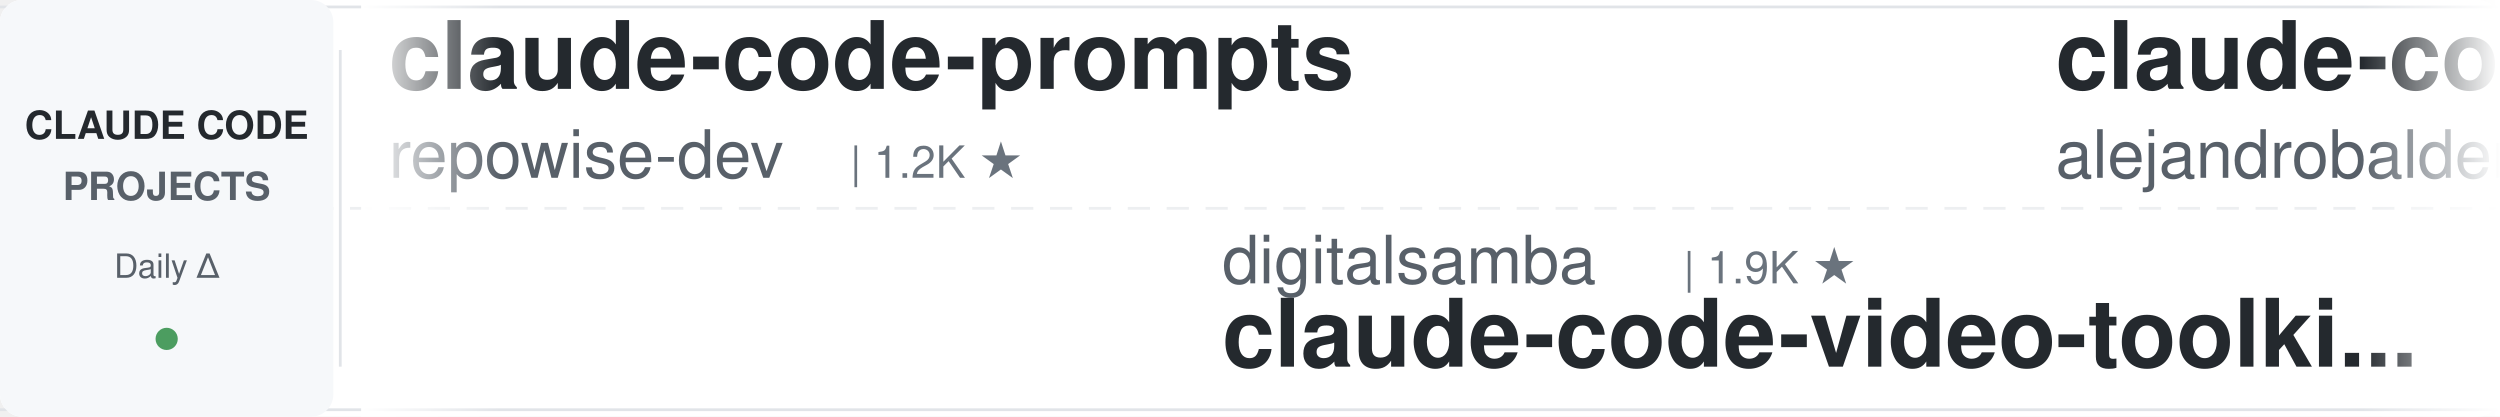
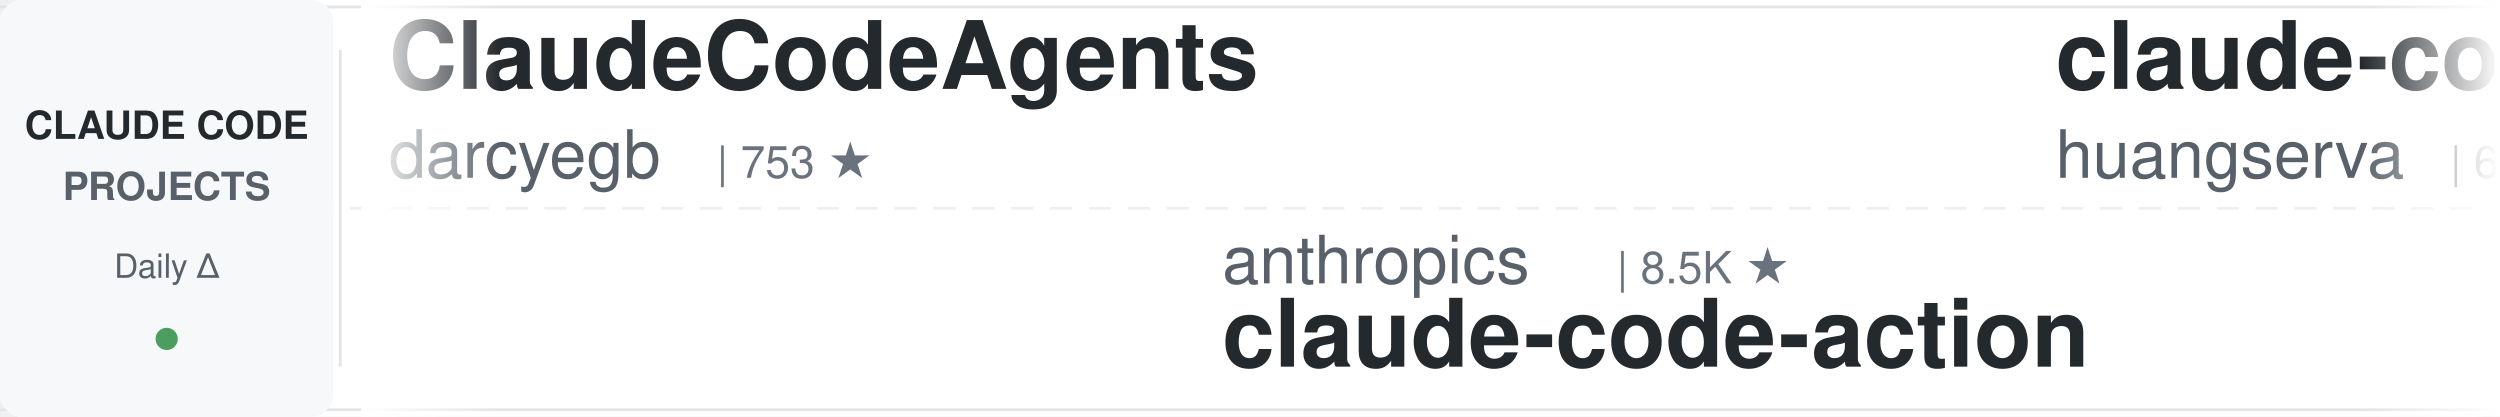
<svg xmlns="http://www.w3.org/2000/svg" width="900" height="150">
  <defs>
    <linearGradient id="leftFade" x1="0%" y1="0%" x2="100%" y2="0%">
      <stop offset="0%" style="stop-color:#ffffff;stop-opacity:1" />
      <stop offset="100%" style="stop-color:#ffffff;stop-opacity:0" />
    </linearGradient>
    <linearGradient id="rightFade" x1="0%" y1="0%" x2="100%" y2="0%">
      <stop offset="0%" style="stop-color:#ffffff;stop-opacity:0" />
      <stop offset="100%" style="stop-color:#ffffff;stop-opacity:1" />
    </linearGradient>
  </defs>
  <rect width="900" height="150" fill="#ffffff" rx="8" />
  <rect x="0" y="2" width="900" height="1" fill="#e1e4e8" />
  <rect x="0" y="147" width="900" height="1" fill="#e1e4e8" />
  <line x1="0" y1="75" x2="900" y2="75" stroke="#e1e4e8" stroke-width="1" stroke-dasharray="8 6" opacity="0.6" />
  <rect x="0" y="0" width="120" height="150" fill="#f6f8fa" rx="8" />
  <text x="60" y="50" font-family="-apple-system, BlinkMacSystemFont, 'Segoe UI', Helvetica, Arial, sans-serif" font-size="14" font-weight="600" fill="#24292e" text-anchor="middle">CLAUDE CODE</text>
  <text x="60" y="72" font-family="-apple-system, BlinkMacSystemFont, 'Segoe UI', Helvetica, Arial, sans-serif" font-size="14" font-weight="600" fill="#586069" text-anchor="middle">PROJECTS</text>
  <text x="60" y="100" font-family="-apple-system, BlinkMacSystemFont, 'Segoe UI', Helvetica, Arial, sans-serif" font-size="12" font-weight="500" fill="#586069" text-anchor="middle">Daily Δ</text>
  <circle cx="60" cy="122" r="4" fill="#22863a" opacity="0.8" />
  <rect x="122" y="18" width="1" height="114" fill="#e1e4e8" />
  <clipPath id="tickerClip">
    <rect x="130" y="0" width="770" height="150" />
  </clipPath>
  <g clip-path="url(#tickerClip)">
    <g id="tickerItems">
      <animateTransform attributeName="transform" attributeType="XML" type="translate" from="0 0" to="-3000 0" dur="54s" repeatCount="indefinite" />
      <g transform="translate(0, 0)">
-         <text x="140" y="32" font-family="-apple-system, BlinkMacSystemFont, 'Segoe UI', Helvetica, Arial, sans-serif" font-size="34" font-weight="600" fill="#24292e">claude-code-prompts</text>
-         <text x="140" y="64" font-family="-apple-system, BlinkMacSystemFont, 'Segoe UI', Helvetica, Arial, sans-serif" font-size="24" font-weight="400" fill="#586069">repowise-dev</text>
-         <text x="306" y="64" font-family="-apple-system, BlinkMacSystemFont, 'Segoe UI', Helvetica, Arial, sans-serif" font-size="16" font-weight="500" fill="#6a737d">| 1.2K ★</text>
+         <text x="140" y="32" font-family="-apple-system, BlinkMacSystemFont, 'Segoe UI', Helvetica, Arial, sans-serif" font-size="34" font-weight="600" fill="#24292e">ClaudeCodeAgents</text>
+         <text x="140" y="64" font-family="-apple-system, BlinkMacSystemFont, 'Segoe UI', Helvetica, Arial, sans-serif" font-size="24" font-weight="400" fill="#586069">darcyegb</text>
+         <text x="258" y="64" font-family="-apple-system, BlinkMacSystemFont, 'Segoe UI', Helvetica, Arial, sans-serif" font-size="16" font-weight="500" fill="#6a737d">| 753 ★</text>
      </g>
      <g transform="translate(300, 0)">
-         <text x="140" y="102" font-family="-apple-system, BlinkMacSystemFont, 'Segoe UI', Helvetica, Arial, sans-serif" font-size="24" font-weight="400" fill="#586069">digitalsamba</text>
-         <text x="306" y="102" font-family="-apple-system, BlinkMacSystemFont, 'Segoe UI', Helvetica, Arial, sans-serif" font-size="16" font-weight="500" fill="#6a737d">| 1.9K ★</text>
-         <text x="140" y="132" font-family="-apple-system, BlinkMacSystemFont, 'Segoe UI', Helvetica, Arial, sans-serif" font-size="34" font-weight="600" fill="#24292e">claude-code-video-toolki...</text>
+         <text x="140" y="102" font-family="-apple-system, BlinkMacSystemFont, 'Segoe UI', Helvetica, Arial, sans-serif" font-size="24" font-weight="400" fill="#586069">anthropics</text>
+         <text x="282" y="102" font-family="-apple-system, BlinkMacSystemFont, 'Segoe UI', Helvetica, Arial, sans-serif" font-size="16" font-weight="500" fill="#6a737d">| 8.5K ★</text>
+         <text x="140" y="132" font-family="-apple-system, BlinkMacSystemFont, 'Segoe UI', Helvetica, Arial, sans-serif" font-size="34" font-weight="600" fill="#24292e">claude-code-action</text>
      </g>
      <g transform="translate(600, 0)">
-         <text x="140" y="32" font-family="-apple-system, BlinkMacSystemFont, 'Segoe UI', Helvetica, Arial, sans-serif" font-size="34" font-weight="600" fill="#24292e">claude-code-from-source</text>
-         <text x="140" y="64" font-family="-apple-system, BlinkMacSystemFont, 'Segoe UI', Helvetica, Arial, sans-serif" font-size="24" font-weight="400" fill="#586069">alejandrobalderas</text>
-         <text x="366" y="64" font-family="-apple-system, BlinkMacSystemFont, 'Segoe UI', Helvetica, Arial, sans-serif" font-size="16" font-weight="500" fill="#6a737d">| 2.7K ★</text>
+         <text x="140" y="32" font-family="-apple-system, BlinkMacSystemFont, 'Segoe UI', Helvetica, Arial, sans-serif" font-size="34" font-weight="600" fill="#24292e">claude-code-cli</text>
+         <text x="140" y="64" font-family="-apple-system, BlinkMacSystemFont, 'Segoe UI', Helvetica, Arial, sans-serif" font-size="24" font-weight="400" fill="#586069">huangserva</text>
+         <text x="282" y="64" font-family="-apple-system, BlinkMacSystemFont, 'Segoe UI', Helvetica, Arial, sans-serif" font-size="16" font-weight="500" fill="#6a737d">| 622 ★</text>
      </g>
      <g transform="translate(900, 0)">
+         <text x="140" y="102" font-family="-apple-system, BlinkMacSystemFont, 'Segoe UI', Helvetica, Arial, sans-serif" font-size="24" font-weight="400" fill="#586069">fuergaosi233</text>
+         <text x="306" y="102" font-family="-apple-system, BlinkMacSystemFont, 'Segoe UI', Helvetica, Arial, sans-serif" font-size="16" font-weight="500" fill="#6a737d">| 2.8K ★</text>
+         <text x="140" y="132" font-family="-apple-system, BlinkMacSystemFont, 'Segoe UI', Helvetica, Arial, sans-serif" font-size="34" font-weight="600" fill="#24292e">claude-code-proxy</text>
+       </g>
+       <g transform="translate(1200, 0)">
+         <text x="140" y="32" font-family="-apple-system, BlinkMacSystemFont, 'Segoe UI', Helvetica, Arial, sans-serif" font-size="34" font-weight="600" fill="#24292e">claude-code-reverse</text>
+         <text x="140" y="64" font-family="-apple-system, BlinkMacSystemFont, 'Segoe UI', Helvetica, Arial, sans-serif" font-size="24" font-weight="400" fill="#586069">Yuyz0112</text>
+         <text x="258" y="64" font-family="-apple-system, BlinkMacSystemFont, 'Segoe UI', Helvetica, Arial, sans-serif" font-size="16" font-weight="500" fill="#6a737d">| 2.4K ★</text>
+       </g>
+       <g transform="translate(1500, 0)">
+         <text x="140" y="102" font-family="-apple-system, BlinkMacSystemFont, 'Segoe UI', Helvetica, Arial, sans-serif" font-size="24" font-weight="400" fill="#586069">lintsinghua</text>
+         <text x="294" y="102" font-family="-apple-system, BlinkMacSystemFont, 'Segoe UI', Helvetica, Arial, sans-serif" font-size="16" font-weight="500" fill="#6a737d">| 4.0K ★</text>
+         <text x="140" y="132" font-family="-apple-system, BlinkMacSystemFont, 'Segoe UI', Helvetica, Arial, sans-serif" font-size="34" font-weight="600" fill="#24292e">claude-code-book</text>
+       </g>
+       <g transform="translate(1800, 0)">
+         <text x="140" y="32" font-family="-apple-system, BlinkMacSystemFont, 'Segoe UI', Helvetica, Arial, sans-serif" font-size="34" font-weight="600" fill="#24292e">claude-code-plugins-plus...</text>
+         <text x="140" y="64" font-family="-apple-system, BlinkMacSystemFont, 'Segoe UI', Helvetica, Arial, sans-serif" font-size="24" font-weight="400" fill="#586069">jeremylongshore</text>
+         <text x="342" y="64" font-family="-apple-system, BlinkMacSystemFont, 'Segoe UI', Helvetica, Arial, sans-serif" font-size="16" font-weight="500" fill="#6a737d">| 2.6K ★</text>
+       </g>
+       <g transform="translate(2100, 0)">
        <text x="140" y="102" font-family="-apple-system, BlinkMacSystemFont, 'Segoe UI', Helvetica, Arial, sans-serif" font-size="24" font-weight="400" fill="#586069">edmund-io</text>
        <text x="270" y="102" font-family="-apple-system, BlinkMacSystemFont, 'Segoe UI', Helvetica, Arial, sans-serif" font-size="16" font-weight="500" fill="#6a737d">| 1.5K ★</text>
        <text x="140" y="132" font-family="-apple-system, BlinkMacSystemFont, 'Segoe UI', Helvetica, Arial, sans-serif" font-size="34" font-weight="600" fill="#24292e">edmunds-claude-code</text>
      </g>
-       <g transform="translate(1200, 0)">
-         <text x="140" y="32" font-family="-apple-system, BlinkMacSystemFont, 'Segoe UI', Helvetica, Arial, sans-serif" font-size="34" font-weight="600" fill="#24292e">claude_code_src</text>
-         <text x="140" y="64" font-family="-apple-system, BlinkMacSystemFont, 'Segoe UI', Helvetica, Arial, sans-serif" font-size="24" font-weight="400" fill="#586069">ponponon</text>
-         <text x="258" y="64" font-family="-apple-system, BlinkMacSystemFont, 'Segoe UI', Helvetica, Arial, sans-serif" font-size="16" font-weight="500" fill="#6a737d">| 2.3K ★</text>
-       </g>
-       <g transform="translate(1500, 0)">
-         <text x="140" y="102" font-family="-apple-system, BlinkMacSystemFont, 'Segoe UI', Helvetica, Arial, sans-serif" font-size="24" font-weight="400" fill="#586069">lorryjovens-hub</text>
-         <text x="342" y="102" font-family="-apple-system, BlinkMacSystemFont, 'Segoe UI', Helvetica, Arial, sans-serif" font-size="16" font-weight="500" fill="#6a737d">| 1.7K ★</text>
-         <text x="140" y="132" font-family="-apple-system, BlinkMacSystemFont, 'Segoe UI', Helvetica, Arial, sans-serif" font-size="34" font-weight="600" fill="#24292e">claude-code-rust</text>
-       </g>
-       <g transform="translate(1800, 0)">
-         <text x="140" y="32" font-family="-apple-system, BlinkMacSystemFont, 'Segoe UI', Helvetica, Arial, sans-serif" font-size="34" font-weight="600" fill="#24292e">claude-code-tips</text>
-         <text x="140" y="64" font-family="-apple-system, BlinkMacSystemFont, 'Segoe UI', Helvetica, Arial, sans-serif" font-size="24" font-weight="400" fill="#586069">ykdojo</text>
-         <text x="234" y="64" font-family="-apple-system, BlinkMacSystemFont, 'Segoe UI', Helvetica, Arial, sans-serif" font-size="16" font-weight="500" fill="#6a737d">| 9.5K ★</text>
-       </g>
-       <g transform="translate(2100, 0)">
-         <text x="140" y="102" font-family="-apple-system, BlinkMacSystemFont, 'Segoe UI', Helvetica, Arial, sans-serif" font-size="24" font-weight="400" fill="#586069">RichardAtCT</text>
-         <text x="294" y="102" font-family="-apple-system, BlinkMacSystemFont, 'Segoe UI', Helvetica, Arial, sans-serif" font-size="16" font-weight="500" fill="#6a737d">| 2.7K ★</text>
-         <text x="140" y="132" font-family="-apple-system, BlinkMacSystemFont, 'Segoe UI', Helvetica, Arial, sans-serif" font-size="34" font-weight="600" fill="#24292e">claude-code-telegram</text>
-       </g>
      <g transform="translate(2400, 0)">
-         <text x="140" y="32" font-family="-apple-system, BlinkMacSystemFont, 'Segoe UI', Helvetica, Arial, sans-serif" font-size="34" font-weight="600" fill="#24292e">claude-code-security-rev...</text>
-         <text x="140" y="64" font-family="-apple-system, BlinkMacSystemFont, 'Segoe UI', Helvetica, Arial, sans-serif" font-size="24" font-weight="400" fill="#586069">anthropics</text>
-         <text x="282" y="64" font-family="-apple-system, BlinkMacSystemFont, 'Segoe UI', Helvetica, Arial, sans-serif" font-size="16" font-weight="500" fill="#6a737d">| 5.7K ★</text>
+         <text x="140" y="32" font-family="-apple-system, BlinkMacSystemFont, 'Segoe UI', Helvetica, Arial, sans-serif" font-size="34" font-weight="600" fill="#24292e">awesome-claude-code</text>
+         <text x="140" y="64" font-family="-apple-system, BlinkMacSystemFont, 'Segoe UI', Helvetica, Arial, sans-serif" font-size="24" font-weight="400" fill="#586069">jqueryscript</text>
+         <text x="306" y="64" font-family="-apple-system, BlinkMacSystemFont, 'Segoe UI', Helvetica, Arial, sans-serif" font-size="16" font-weight="500" fill="#6a737d">| 486 ★</text>
      </g>
      <g transform="translate(2700, 0)">
-         <text x="140" y="102" font-family="-apple-system, BlinkMacSystemFont, 'Segoe UI', Helvetica, Arial, sans-serif" font-size="24" font-weight="400" fill="#586069">liuup</text>
-         <text x="222" y="102" font-family="-apple-system, BlinkMacSystemFont, 'Segoe UI', Helvetica, Arial, sans-serif" font-size="16" font-weight="500" fill="#6a737d">| 3.7K ★</text>
-         <text x="140" y="132" font-family="-apple-system, BlinkMacSystemFont, 'Segoe UI', Helvetica, Arial, sans-serif" font-size="34" font-weight="600" fill="#24292e">claude-code-analysis</text>
+         <text x="140" y="102" font-family="-apple-system, BlinkMacSystemFont, 'Segoe UI', Helvetica, Arial, sans-serif" font-size="24" font-weight="400" fill="#586069">Pimzino</text>
+         <text x="246" y="102" font-family="-apple-system, BlinkMacSystemFont, 'Segoe UI', Helvetica, Arial, sans-serif" font-size="16" font-weight="500" fill="#6a737d">| 3.8K ★</text>
+         <text x="140" y="132" font-family="-apple-system, BlinkMacSystemFont, 'Segoe UI', Helvetica, Arial, sans-serif" font-size="34" font-weight="600" fill="#24292e">claude-code-spec-workflo...</text>
      </g>
      <g transform="translate(3000, 0)">
-         <text x="140" y="32" font-family="-apple-system, BlinkMacSystemFont, 'Segoe UI', Helvetica, Arial, sans-serif" font-size="34" font-weight="600" fill="#24292e">claude-code-prompts</text>
-         <text x="140" y="64" font-family="-apple-system, BlinkMacSystemFont, 'Segoe UI', Helvetica, Arial, sans-serif" font-size="24" font-weight="400" fill="#586069">repowise-dev</text>
-         <text x="306" y="64" font-family="-apple-system, BlinkMacSystemFont, 'Segoe UI', Helvetica, Arial, sans-serif" font-size="16" font-weight="500" fill="#6a737d">| 1.2K ★</text>
+         <text x="140" y="32" font-family="-apple-system, BlinkMacSystemFont, 'Segoe UI', Helvetica, Arial, sans-serif" font-size="34" font-weight="600" fill="#24292e">ClaudeCodeAgents</text>
+         <text x="140" y="64" font-family="-apple-system, BlinkMacSystemFont, 'Segoe UI', Helvetica, Arial, sans-serif" font-size="24" font-weight="400" fill="#586069">darcyegb</text>
+         <text x="258" y="64" font-family="-apple-system, BlinkMacSystemFont, 'Segoe UI', Helvetica, Arial, sans-serif" font-size="16" font-weight="500" fill="#6a737d">| 753 ★</text>
      </g>
      <g transform="translate(3300, 0)">
-         <text x="140" y="102" font-family="-apple-system, BlinkMacSystemFont, 'Segoe UI', Helvetica, Arial, sans-serif" font-size="24" font-weight="400" fill="#586069">digitalsamba</text>
-         <text x="306" y="102" font-family="-apple-system, BlinkMacSystemFont, 'Segoe UI', Helvetica, Arial, sans-serif" font-size="16" font-weight="500" fill="#6a737d">| 1.9K ★</text>
-         <text x="140" y="132" font-family="-apple-system, BlinkMacSystemFont, 'Segoe UI', Helvetica, Arial, sans-serif" font-size="34" font-weight="600" fill="#24292e">claude-code-video-toolki...</text>
+         <text x="140" y="102" font-family="-apple-system, BlinkMacSystemFont, 'Segoe UI', Helvetica, Arial, sans-serif" font-size="24" font-weight="400" fill="#586069">anthropics</text>
+         <text x="282" y="102" font-family="-apple-system, BlinkMacSystemFont, 'Segoe UI', Helvetica, Arial, sans-serif" font-size="16" font-weight="500" fill="#6a737d">| 8.5K ★</text>
+         <text x="140" y="132" font-family="-apple-system, BlinkMacSystemFont, 'Segoe UI', Helvetica, Arial, sans-serif" font-size="34" font-weight="600" fill="#24292e">claude-code-action</text>
      </g>
      <g transform="translate(3600, 0)">
-         <text x="140" y="32" font-family="-apple-system, BlinkMacSystemFont, 'Segoe UI', Helvetica, Arial, sans-serif" font-size="34" font-weight="600" fill="#24292e">claude-code-from-source</text>
-         <text x="140" y="64" font-family="-apple-system, BlinkMacSystemFont, 'Segoe UI', Helvetica, Arial, sans-serif" font-size="24" font-weight="400" fill="#586069">alejandrobalderas</text>
-         <text x="366" y="64" font-family="-apple-system, BlinkMacSystemFont, 'Segoe UI', Helvetica, Arial, sans-serif" font-size="16" font-weight="500" fill="#6a737d">| 2.7K ★</text>
+         <text x="140" y="32" font-family="-apple-system, BlinkMacSystemFont, 'Segoe UI', Helvetica, Arial, sans-serif" font-size="34" font-weight="600" fill="#24292e">claude-code-cli</text>
+         <text x="140" y="64" font-family="-apple-system, BlinkMacSystemFont, 'Segoe UI', Helvetica, Arial, sans-serif" font-size="24" font-weight="400" fill="#586069">huangserva</text>
+         <text x="282" y="64" font-family="-apple-system, BlinkMacSystemFont, 'Segoe UI', Helvetica, Arial, sans-serif" font-size="16" font-weight="500" fill="#6a737d">| 622 ★</text>
      </g>
      <g transform="translate(3900, 0)">
-         <text x="140" y="102" font-family="-apple-system, BlinkMacSystemFont, 'Segoe UI', Helvetica, Arial, sans-serif" font-size="24" font-weight="400" fill="#586069">edmund-io</text>
-         <text x="270" y="102" font-family="-apple-system, BlinkMacSystemFont, 'Segoe UI', Helvetica, Arial, sans-serif" font-size="16" font-weight="500" fill="#6a737d">| 1.5K ★</text>
-         <text x="140" y="132" font-family="-apple-system, BlinkMacSystemFont, 'Segoe UI', Helvetica, Arial, sans-serif" font-size="34" font-weight="600" fill="#24292e">edmunds-claude-code</text>
+         <text x="140" y="102" font-family="-apple-system, BlinkMacSystemFont, 'Segoe UI', Helvetica, Arial, sans-serif" font-size="24" font-weight="400" fill="#586069">fuergaosi233</text>
+         <text x="306" y="102" font-family="-apple-system, BlinkMacSystemFont, 'Segoe UI', Helvetica, Arial, sans-serif" font-size="16" font-weight="500" fill="#6a737d">| 2.8K ★</text>
+         <text x="140" y="132" font-family="-apple-system, BlinkMacSystemFont, 'Segoe UI', Helvetica, Arial, sans-serif" font-size="34" font-weight="600" fill="#24292e">claude-code-proxy</text>
      </g>
    </g>
  </g>
  <rect x="130" y="0" width="50" height="150" fill="url(#leftFade)" />
  <rect x="850" y="0" width="50" height="150" fill="url(#rightFade)" />
</svg>
